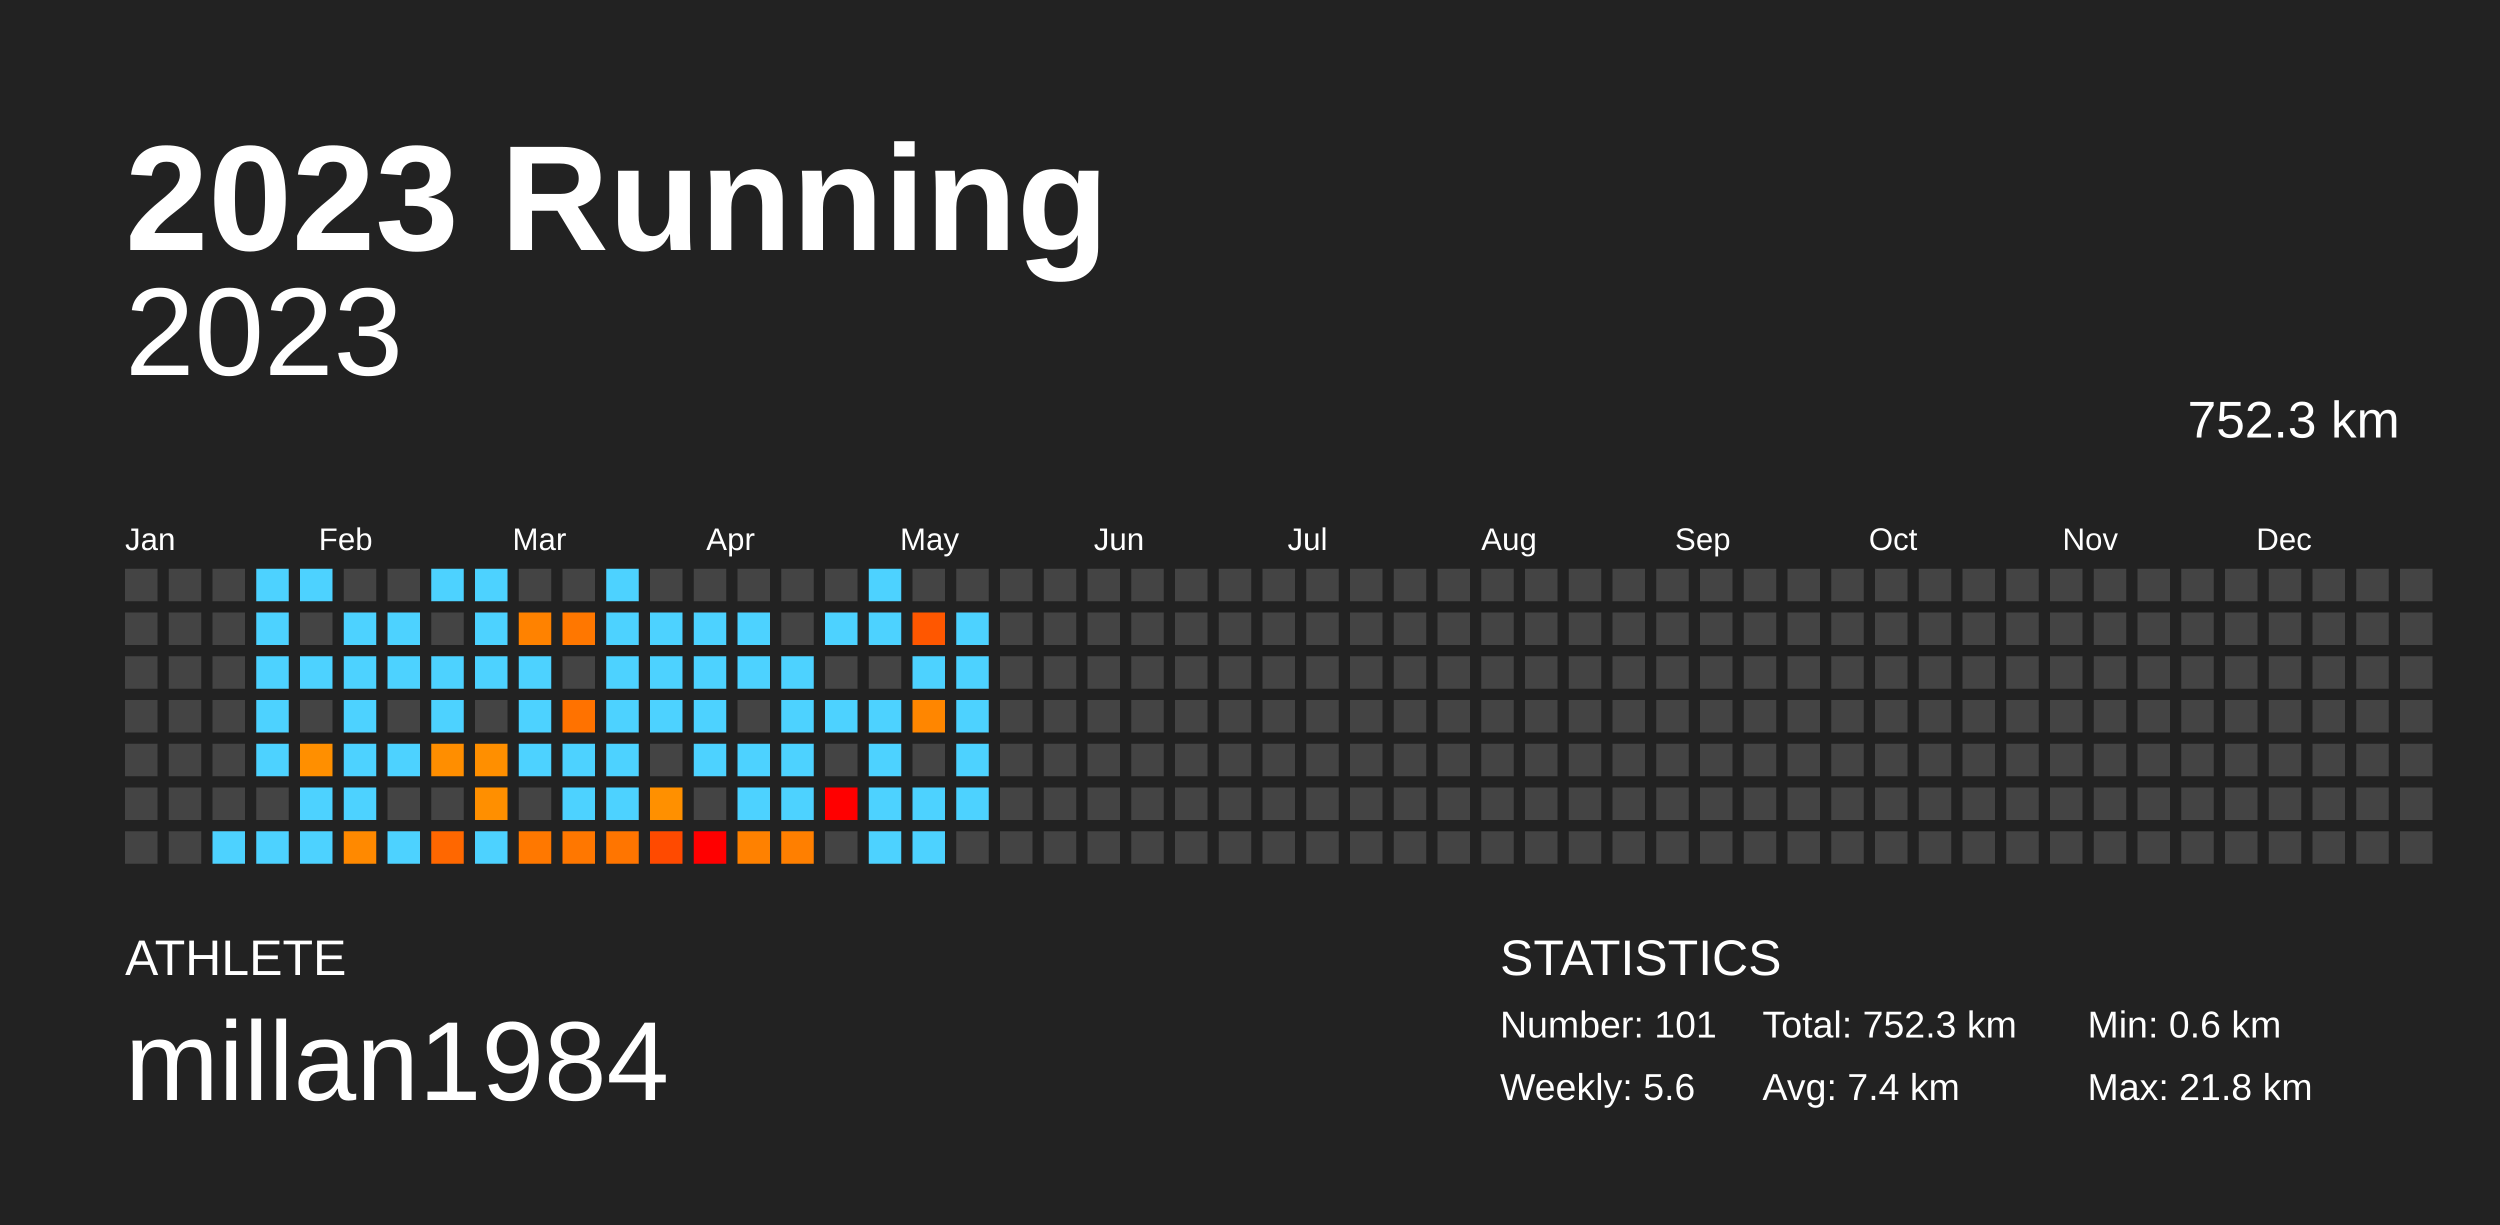
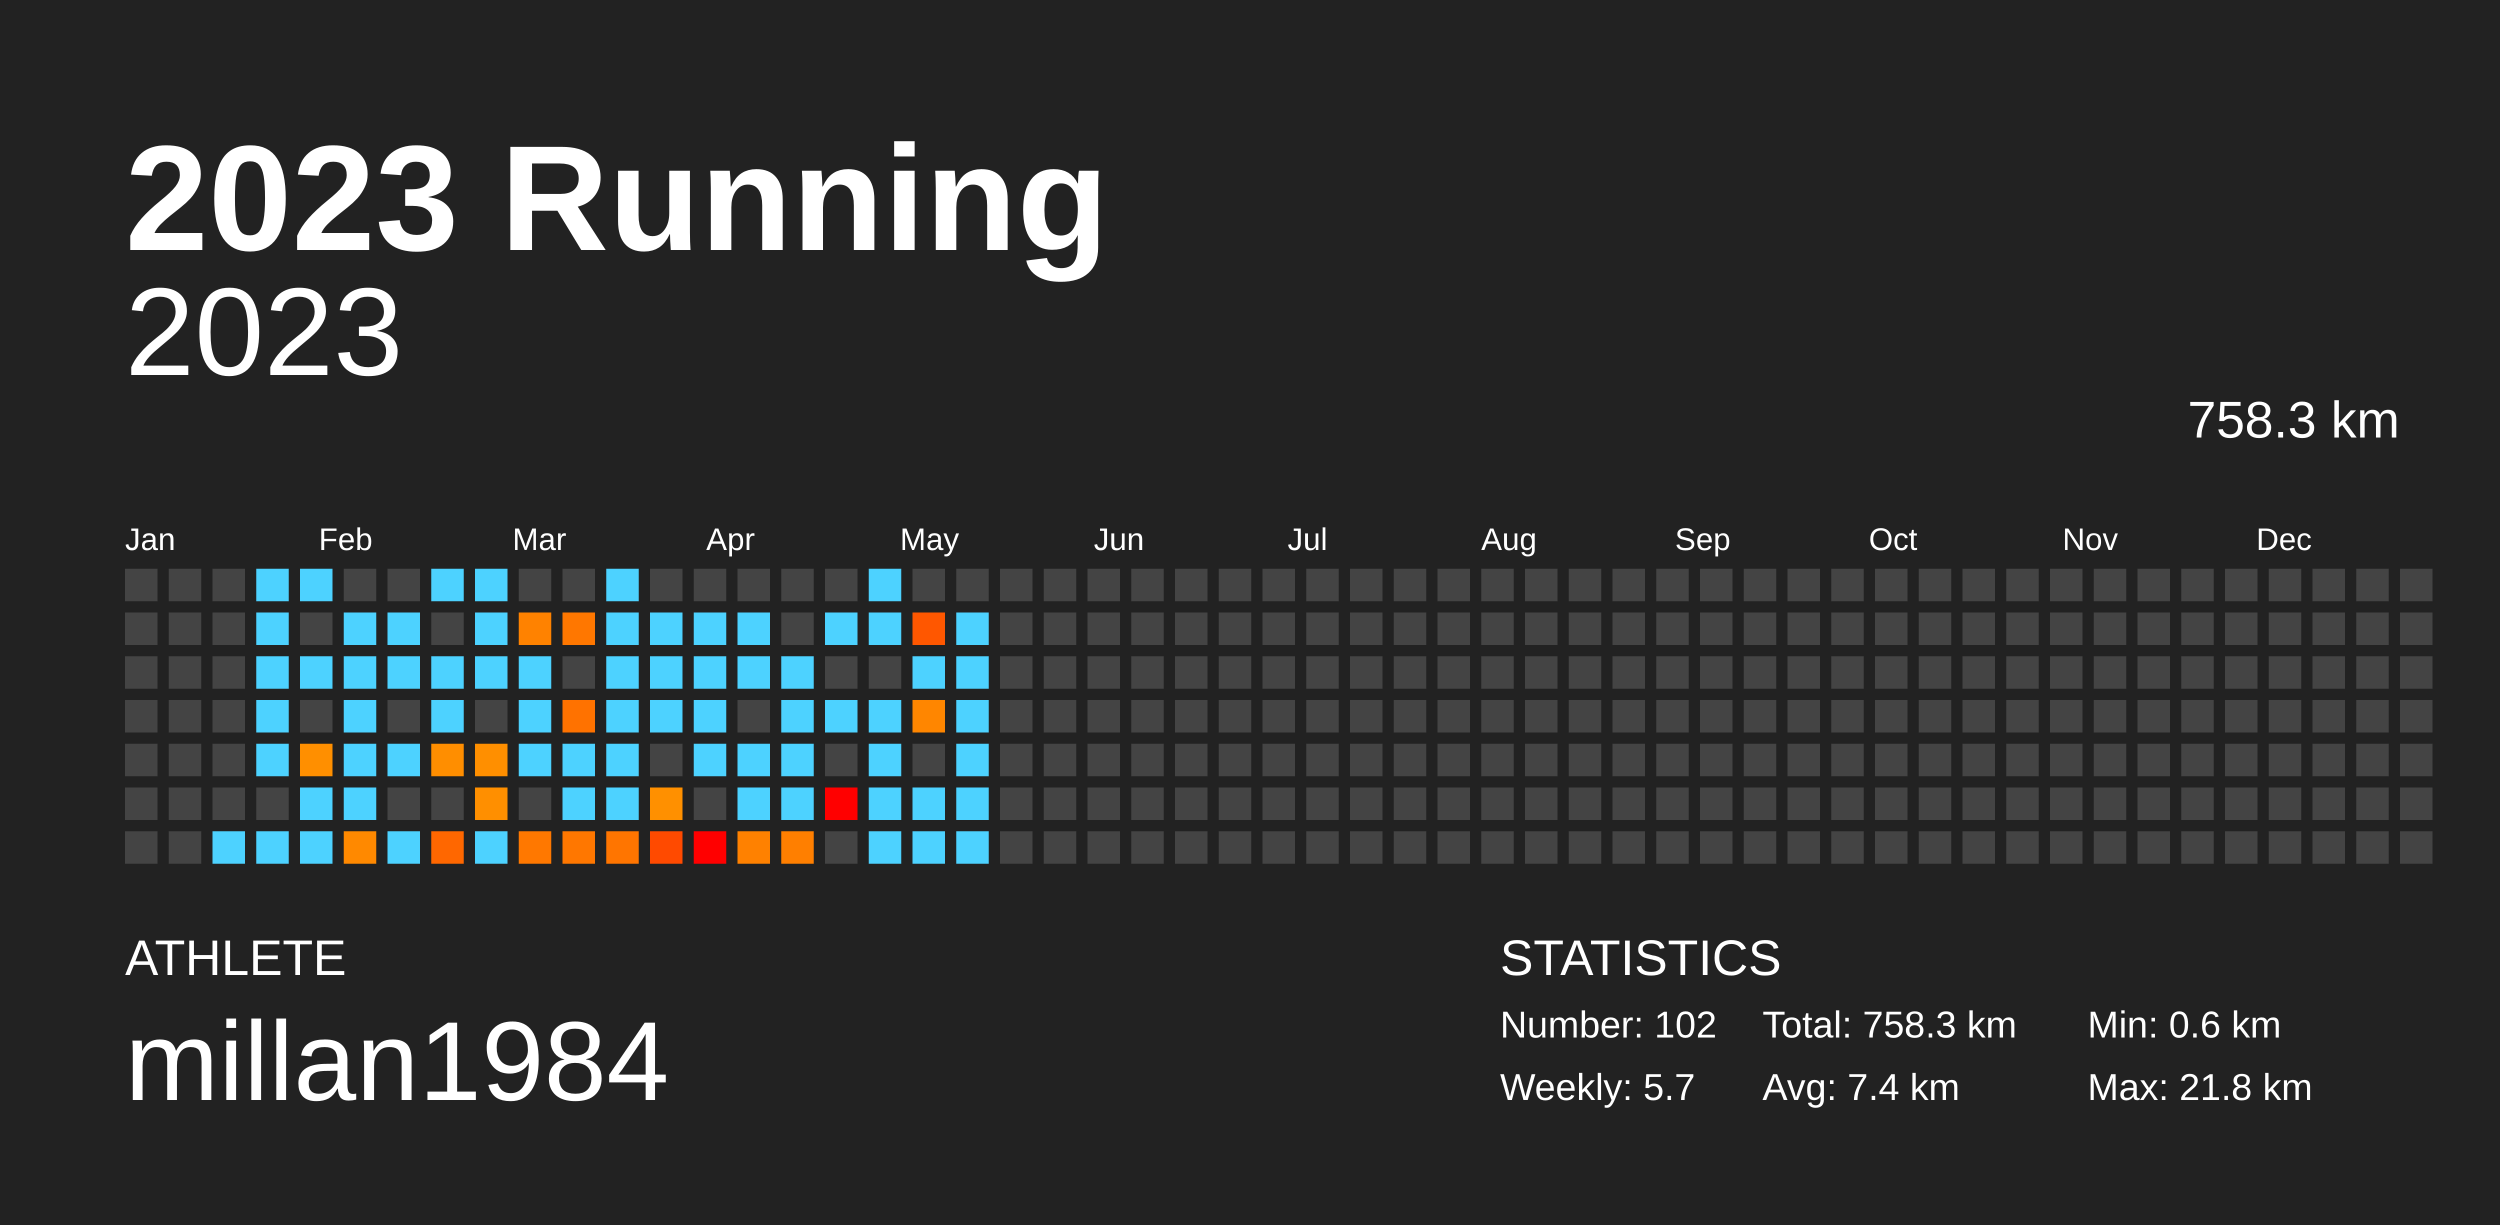
<svg xmlns="http://www.w3.org/2000/svg" baseProfile="full" height="98mm" version="1.1" viewBox="0,0,200,98" width="200mm">
  <defs />
  <rect fill="#222222" height="98" width="200" x="0" y="0" />
  <text fill="#FFFFFF" style="font-size:12px; font-family:Arial; font-weight:bold;" x="10" y="20">2023 Running</text>
  <text fill="#FFFFFF" style="font-size:4px; font-family:Arial" x="10" y="78">ATHLETE</text>
  <text fill="#FFFFFF" style="font-size:9px; font-family:Arial" x="10" y="88">millan1984</text>
  <text fill="#FFFFFF" style="font-size:4px; font-family:Arial" x="120" y="78">STATISTICS</text>
-   <text fill="#FFFFFF" style="font-size:3px; font-family:Arial" x="120" y="83">Number: 101</text>
-   <text fill="#FFFFFF" style="font-size:3px; font-family:Arial" x="120" y="88">Weekly: 5.6</text>
-   <text fill="#FFFFFF" style="font-size:3px; font-family:Arial" x="141" y="83">Total: 752.3 km</text>
+   <text fill="#FFFFFF" style="font-size:3px; font-family:Arial" x="120" y="83">Number: 102</text>
+   <text fill="#FFFFFF" style="font-size:3px; font-family:Arial" x="120" y="88">Weekly: 5.7</text>
+   <text fill="#FFFFFF" style="font-size:3px; font-family:Arial" x="141" y="83">Total: 758.3 km</text>
  <text fill="#FFFFFF" style="font-size:3px; font-family:Arial" x="141" y="88">Avg: 7.4 km</text>
  <text fill="#FFFFFF" style="font-size:3px; font-family:Arial" x="167" y="83">Min: 0.6 km</text>
  <text fill="#FFFFFF" style="font-size:3px; font-family:Arial" x="167" y="88">Max: 21.8 km</text>
  <text alignment-baseline="hanging" fill="#FFFFFF" style="font-size:10.0px; font-family:Arial;" x="10" y="30">2023</text>
-   <text alignment-baseline="hanging" fill="#FFFFFF" style="font-size:4.125px; font-family:Arial;" x="175" y="35">752.3 km</text>
+   <text alignment-baseline="hanging" fill="#FFFFFF" style="font-size:4.125px; font-family:Arial;" x="175" y="35">758.3 km</text>
  <text fill="#FFFFFF" style="font-size:2.5px; font-family:Arial" x="10.0" y="44">Jan</text>
  <text fill="#FFFFFF" style="font-size:2.5px; font-family:Arial" x="25.5" y="44">Feb</text>
  <text fill="#FFFFFF" style="font-size:2.5px; font-family:Arial" x="41.0" y="44">Mar</text>
  <text fill="#FFFFFF" style="font-size:2.5px; font-family:Arial" x="56.5" y="44">Apr</text>
  <text fill="#FFFFFF" style="font-size:2.5px; font-family:Arial" x="72.0" y="44">May</text>
  <text fill="#FFFFFF" style="font-size:2.5px; font-family:Arial" x="87.5" y="44">Jun</text>
  <text fill="#FFFFFF" style="font-size:2.5px; font-family:Arial" x="103.0" y="44">Jul</text>
  <text fill="#FFFFFF" style="font-size:2.5px; font-family:Arial" x="118.5" y="44">Aug</text>
  <text fill="#FFFFFF" style="font-size:2.5px; font-family:Arial" x="134.0" y="44">Sep</text>
  <text fill="#FFFFFF" style="font-size:2.5px; font-family:Arial" x="149.5" y="44">Oct</text>
  <text fill="#FFFFFF" style="font-size:2.5px; font-family:Arial" x="165.0" y="44">Nov</text>
  <text fill="#FFFFFF" style="font-size:2.5px; font-family:Arial" x="180.5" y="44">Dec</text>
  <rect fill="#444444" height="2.6" width="2.6" x="10.0" y="45.5" />
  <rect fill="#444444" height="2.6" width="2.6" x="10.0" y="49.0" />
  <rect fill="#444444" height="2.6" width="2.6" x="10.0" y="52.5" />
  <rect fill="#444444" height="2.6" width="2.6" x="10.0" y="56.0" />
  <rect fill="#444444" height="2.6" width="2.6" x="10.0" y="59.5" />
  <rect fill="#444444" height="2.6" width="2.6" x="10.0" y="63.0" />
  <rect fill="#444444" height="2.6" width="2.6" x="10.0" y="66.5" />
  <rect fill="#444444" height="2.6" width="2.6" x="13.5" y="45.5" />
  <rect fill="#444444" height="2.6" width="2.6" x="13.5" y="49.0" />
  <rect fill="#444444" height="2.6" width="2.6" x="13.5" y="52.5" />
  <rect fill="#444444" height="2.6" width="2.6" x="13.5" y="56.0" />
  <rect fill="#444444" height="2.6" width="2.6" x="13.5" y="59.5" />
  <rect fill="#444444" height="2.6" width="2.6" x="13.5" y="63.0" />
  <rect fill="#444444" height="2.6" width="2.6" x="13.5" y="66.5" />
  <rect fill="#444444" height="2.6" width="2.6" x="17.0" y="45.5" />
  <rect fill="#444444" height="2.6" width="2.6" x="17.0" y="49.0" />
  <rect fill="#444444" height="2.6" width="2.6" x="17.0" y="52.5" />
  <rect fill="#444444" height="2.6" width="2.6" x="17.0" y="56.0" />
  <rect fill="#444444" height="2.6" width="2.6" x="17.0" y="59.5" />
  <rect fill="#444444" height="2.6" width="2.6" x="17.0" y="63.0" />
  <rect fill="#4dd2ff" height="2.6" width="2.6" x="17.0" y="66.5" />
  <rect fill="#4dd2ff" height="2.6" width="2.6" x="20.5" y="45.5" />
  <rect fill="#4dd2ff" height="2.6" width="2.6" x="20.5" y="49.0" />
  <rect fill="#4dd2ff" height="2.6" width="2.6" x="20.5" y="52.5" />
  <rect fill="#4dd2ff" height="2.6" width="2.6" x="20.5" y="56.0" />
  <rect fill="#4dd2ff" height="2.6" width="2.6" x="20.5" y="59.5" />
  <rect fill="#444444" height="2.6" width="2.6" x="20.5" y="63.0" />
  <rect fill="#4dd2ff" height="2.6" width="2.6" x="20.5" y="66.5" />
  <rect fill="#4dd2ff" height="2.6" width="2.6" x="24.0" y="45.5" />
  <rect fill="#444444" height="2.6" width="2.6" x="24.0" y="49.0" />
  <rect fill="#4dd2ff" height="2.6" width="2.6" x="24.0" y="52.5" />
  <rect fill="#444444" height="2.6" width="2.6" x="24.0" y="56.0" />
  <rect fill="#ff8f00" height="2.6" width="2.6" x="24.0" y="59.5" />
  <rect fill="#4dd2ff" height="2.6" width="2.6" x="24.0" y="63.0" />
  <rect fill="#4dd2ff" height="2.6" width="2.6" x="24.0" y="66.5" />
  <rect fill="#444444" height="2.6" width="2.6" x="27.5" y="45.5" />
  <rect fill="#4dd2ff" height="2.6" width="2.6" x="27.5" y="49.0" />
  <rect fill="#4dd2ff" height="2.6" width="2.6" x="27.5" y="52.5" />
  <rect fill="#4dd2ff" height="2.6" width="2.6" x="27.5" y="56.0" />
  <rect fill="#4dd2ff" height="2.6" width="2.6" x="27.5" y="59.5" />
  <rect fill="#4dd2ff" height="2.6" width="2.6" x="27.5" y="63.0" />
  <rect fill="#ff8900" height="2.6" width="2.6" x="27.5" y="66.5" />
  <rect fill="#444444" height="2.6" width="2.6" x="31.0" y="45.5" />
  <rect fill="#4dd2ff" height="2.6" width="2.6" x="31.0" y="49.0" />
  <rect fill="#4dd2ff" height="2.6" width="2.6" x="31.0" y="52.5" />
  <rect fill="#444444" height="2.6" width="2.6" x="31.0" y="56.0" />
  <rect fill="#4dd2ff" height="2.6" width="2.6" x="31.0" y="59.5" />
  <rect fill="#444444" height="2.6" width="2.6" x="31.0" y="63.0" />
  <rect fill="#4dd2ff" height="2.6" width="2.6" x="31.0" y="66.5" />
  <rect fill="#4dd2ff" height="2.6" width="2.6" x="34.5" y="45.5" />
  <rect fill="#444444" height="2.6" width="2.6" x="34.5" y="49.0" />
  <rect fill="#4dd2ff" height="2.6" width="2.6" x="34.5" y="52.5" />
  <rect fill="#4dd2ff" height="2.6" width="2.6" x="34.5" y="56.0" />
  <rect fill="#ff8e00" height="2.6" width="2.6" x="34.5" y="59.5" />
  <rect fill="#444444" height="2.6" width="2.6" x="34.5" y="63.0" />
  <rect fill="#ff6700" height="2.6" width="2.6" x="34.5" y="66.5" />
  <rect fill="#4dd2ff" height="2.6" width="2.6" x="38.0" y="45.5" />
  <rect fill="#4dd2ff" height="2.6" width="2.6" x="38.0" y="49.0" />
  <rect fill="#4dd2ff" height="2.6" width="2.6" x="38.0" y="52.5" />
  <rect fill="#444444" height="2.6" width="2.6" x="38.0" y="56.0" />
  <rect fill="#ff8f00" height="2.6" width="2.6" x="38.0" y="59.5" />
  <rect fill="#ff8f00" height="2.6" width="2.6" x="38.0" y="63.0" />
  <rect fill="#4dd2ff" height="2.6" width="2.6" x="38.0" y="66.5" />
  <rect fill="#444444" height="2.6" width="2.6" x="41.5" y="45.5" />
  <rect fill="#ff8200" height="2.6" width="2.6" x="41.5" y="49.0" />
  <rect fill="#4dd2ff" height="2.6" width="2.6" x="41.5" y="52.5" />
  <rect fill="#4dd2ff" height="2.6" width="2.6" x="41.5" y="56.0" />
  <rect fill="#4dd2ff" height="2.6" width="2.6" x="41.5" y="59.5" />
  <rect fill="#444444" height="2.6" width="2.6" x="41.5" y="63.0" />
  <rect fill="#ff7800" height="2.6" width="2.6" x="41.5" y="66.5" />
  <rect fill="#444444" height="2.6" width="2.6" x="45.0" y="45.5" />
  <rect fill="#ff7700" height="2.6" width="2.6" x="45.0" y="49.0" />
  <rect fill="#444444" height="2.6" width="2.6" x="45.0" y="52.5" />
  <rect fill="#ff7200" height="2.6" width="2.6" x="45.0" y="56.0" />
  <rect fill="#4dd2ff" height="2.6" width="2.6" x="45.0" y="59.5" />
  <rect fill="#4dd2ff" height="2.6" width="2.6" x="45.0" y="63.0" />
  <rect fill="#ff7700" height="2.6" width="2.6" x="45.0" y="66.5" />
  <rect fill="#4dd2ff" height="2.6" width="2.6" x="48.5" y="45.5" />
  <rect fill="#4dd2ff" height="2.6" width="2.6" x="48.5" y="49.0" />
  <rect fill="#4dd2ff" height="2.6" width="2.6" x="48.5" y="52.5" />
  <rect fill="#4dd2ff" height="2.6" width="2.6" x="48.5" y="56.0" />
  <rect fill="#4dd2ff" height="2.6" width="2.6" x="48.5" y="59.5" />
  <rect fill="#4dd2ff" height="2.6" width="2.6" x="48.5" y="63.0" />
  <rect fill="#ff7500" height="2.6" width="2.6" x="48.5" y="66.5" />
  <rect fill="#444444" height="2.6" width="2.6" x="52.0" y="45.5" />
  <rect fill="#4dd2ff" height="2.6" width="2.6" x="52.0" y="49.0" />
  <rect fill="#4dd2ff" height="2.6" width="2.6" x="52.0" y="52.5" />
  <rect fill="#4dd2ff" height="2.6" width="2.6" x="52.0" y="56.0" />
  <rect fill="#444444" height="2.6" width="2.6" x="52.0" y="59.5" />
  <rect fill="#ff9000" height="2.6" width="2.6" x="52.0" y="63.0" />
  <rect fill="#ff4a00" height="2.6" width="2.6" x="52.0" y="66.5" />
  <rect fill="#444444" height="2.6" width="2.6" x="55.5" y="45.5" />
  <rect fill="#4dd2ff" height="2.6" width="2.6" x="55.5" y="49.0" />
  <rect fill="#4dd2ff" height="2.6" width="2.6" x="55.5" y="52.5" />
  <rect fill="#4dd2ff" height="2.6" width="2.6" x="55.5" y="56.0" />
  <rect fill="#4dd2ff" height="2.6" width="2.6" x="55.5" y="59.5" />
  <rect fill="#444444" height="2.6" width="2.6" x="55.5" y="63.0" />
  <rect fill="red" height="2.6" width="2.6" x="55.5" y="66.5" />
  <rect fill="#444444" height="2.6" width="2.6" x="59.0" y="45.5" />
  <rect fill="#4dd2ff" height="2.6" width="2.6" x="59.0" y="49.0" />
  <rect fill="#4dd2ff" height="2.6" width="2.6" x="59.0" y="52.5" />
  <rect fill="#444444" height="2.6" width="2.6" x="59.0" y="56.0" />
  <rect fill="#4dd2ff" height="2.6" width="2.6" x="59.0" y="59.5" />
  <rect fill="#4dd2ff" height="2.6" width="2.6" x="59.0" y="63.0" />
  <rect fill="#ff8100" height="2.6" width="2.6" x="59.0" y="66.5" />
  <rect fill="#444444" height="2.6" width="2.6" x="62.5" y="45.5" />
  <rect fill="#444444" height="2.6" width="2.6" x="62.5" y="49.0" />
  <rect fill="#4dd2ff" height="2.6" width="2.6" x="62.5" y="52.5" />
  <rect fill="#4dd2ff" height="2.6" width="2.6" x="62.5" y="56.0" />
  <rect fill="#4dd2ff" height="2.6" width="2.6" x="62.5" y="59.5" />
  <rect fill="#4dd2ff" height="2.6" width="2.6" x="62.5" y="63.0" />
  <rect fill="#ff7f00" height="2.6" width="2.6" x="62.5" y="66.5" />
  <rect fill="#444444" height="2.6" width="2.6" x="66.0" y="45.5" />
  <rect fill="#4dd2ff" height="2.6" width="2.6" x="66.0" y="49.0" />
  <rect fill="#444444" height="2.6" width="2.6" x="66.0" y="52.5" />
  <rect fill="#4dd2ff" height="2.6" width="2.6" x="66.0" y="56.0" />
  <rect fill="#444444" height="2.6" width="2.6" x="66.0" y="59.5" />
  <rect fill="red" height="2.6" width="2.6" x="66.0" y="63.0" />
  <rect fill="#444444" height="2.6" width="2.6" x="66.0" y="66.5" />
  <rect fill="#4dd2ff" height="2.6" width="2.6" x="69.5" y="45.5" />
  <rect fill="#4dd2ff" height="2.6" width="2.6" x="69.5" y="49.0" />
  <rect fill="#444444" height="2.6" width="2.6" x="69.5" y="52.5" />
  <rect fill="#4dd2ff" height="2.6" width="2.6" x="69.5" y="56.0" />
  <rect fill="#4dd2ff" height="2.6" width="2.6" x="69.5" y="59.5" />
  <rect fill="#4dd2ff" height="2.6" width="2.6" x="69.5" y="63.0" />
  <rect fill="#4dd2ff" height="2.6" width="2.6" x="69.5" y="66.5" />
  <rect fill="#444444" height="2.6" width="2.6" x="73.0" y="45.5" />
  <rect fill="#ff5700" height="2.6" width="2.6" x="73.0" y="49.0" />
  <rect fill="#4dd2ff" height="2.6" width="2.6" x="73.0" y="52.5" />
  <rect fill="#ff8600" height="2.6" width="2.6" x="73.0" y="56.0" />
  <rect fill="#444444" height="2.6" width="2.6" x="73.0" y="59.5" />
  <rect fill="#4dd2ff" height="2.6" width="2.6" x="73.0" y="63.0" />
  <rect fill="#4dd2ff" height="2.6" width="2.6" x="73.0" y="66.5" />
  <rect fill="#444444" height="2.6" width="2.6" x="76.5" y="45.5" />
  <rect fill="#4dd2ff" height="2.6" width="2.6" x="76.5" y="49.0" />
  <rect fill="#4dd2ff" height="2.6" width="2.6" x="76.5" y="52.5" />
  <rect fill="#4dd2ff" height="2.6" width="2.6" x="76.5" y="56.0" />
  <rect fill="#4dd2ff" height="2.6" width="2.6" x="76.5" y="59.5" />
  <rect fill="#4dd2ff" height="2.6" width="2.6" x="76.5" y="63.0" />
-   <rect fill="#444444" height="2.6" width="2.6" x="76.5" y="66.5" />
+   <rect fill="#4dd2ff" height="2.6" width="2.6" x="76.5" y="66.5" />
  <rect fill="#444444" height="2.6" width="2.6" x="80.0" y="45.5" />
  <rect fill="#444444" height="2.6" width="2.6" x="80.0" y="49.0" />
  <rect fill="#444444" height="2.6" width="2.6" x="80.0" y="52.5" />
  <rect fill="#444444" height="2.6" width="2.6" x="80.0" y="56.0" />
  <rect fill="#444444" height="2.6" width="2.6" x="80.0" y="59.5" />
  <rect fill="#444444" height="2.6" width="2.6" x="80.0" y="63.0" />
  <rect fill="#444444" height="2.6" width="2.6" x="80.0" y="66.5" />
  <rect fill="#444444" height="2.6" width="2.6" x="83.5" y="45.5" />
  <rect fill="#444444" height="2.6" width="2.6" x="83.5" y="49.0" />
  <rect fill="#444444" height="2.6" width="2.6" x="83.5" y="52.5" />
  <rect fill="#444444" height="2.6" width="2.6" x="83.5" y="56.0" />
  <rect fill="#444444" height="2.6" width="2.6" x="83.5" y="59.5" />
  <rect fill="#444444" height="2.6" width="2.6" x="83.5" y="63.0" />
  <rect fill="#444444" height="2.6" width="2.6" x="83.5" y="66.5" />
  <rect fill="#444444" height="2.6" width="2.6" x="87.0" y="45.5" />
  <rect fill="#444444" height="2.6" width="2.6" x="87.0" y="49.0" />
  <rect fill="#444444" height="2.6" width="2.6" x="87.0" y="52.5" />
  <rect fill="#444444" height="2.6" width="2.6" x="87.0" y="56.0" />
  <rect fill="#444444" height="2.6" width="2.6" x="87.0" y="59.5" />
  <rect fill="#444444" height="2.6" width="2.6" x="87.0" y="63.0" />
  <rect fill="#444444" height="2.6" width="2.6" x="87.0" y="66.5" />
  <rect fill="#444444" height="2.6" width="2.6" x="90.5" y="45.5" />
  <rect fill="#444444" height="2.6" width="2.6" x="90.5" y="49.0" />
  <rect fill="#444444" height="2.6" width="2.6" x="90.5" y="52.5" />
  <rect fill="#444444" height="2.6" width="2.6" x="90.5" y="56.0" />
  <rect fill="#444444" height="2.6" width="2.6" x="90.5" y="59.5" />
  <rect fill="#444444" height="2.6" width="2.6" x="90.5" y="63.0" />
  <rect fill="#444444" height="2.6" width="2.6" x="90.5" y="66.5" />
  <rect fill="#444444" height="2.6" width="2.6" x="94.0" y="45.5" />
  <rect fill="#444444" height="2.6" width="2.6" x="94.0" y="49.0" />
  <rect fill="#444444" height="2.6" width="2.6" x="94.0" y="52.5" />
  <rect fill="#444444" height="2.6" width="2.6" x="94.0" y="56.0" />
  <rect fill="#444444" height="2.6" width="2.6" x="94.0" y="59.5" />
  <rect fill="#444444" height="2.6" width="2.6" x="94.0" y="63.0" />
  <rect fill="#444444" height="2.6" width="2.6" x="94.0" y="66.5" />
  <rect fill="#444444" height="2.6" width="2.6" x="97.5" y="45.5" />
  <rect fill="#444444" height="2.6" width="2.6" x="97.5" y="49.0" />
  <rect fill="#444444" height="2.6" width="2.6" x="97.5" y="52.5" />
  <rect fill="#444444" height="2.6" width="2.6" x="97.5" y="56.0" />
  <rect fill="#444444" height="2.6" width="2.6" x="97.5" y="59.5" />
  <rect fill="#444444" height="2.6" width="2.6" x="97.5" y="63.0" />
  <rect fill="#444444" height="2.6" width="2.6" x="97.5" y="66.5" />
  <rect fill="#444444" height="2.6" width="2.6" x="101.0" y="45.5" />
  <rect fill="#444444" height="2.6" width="2.6" x="101.0" y="49.0" />
  <rect fill="#444444" height="2.6" width="2.6" x="101.0" y="52.5" />
  <rect fill="#444444" height="2.6" width="2.6" x="101.0" y="56.0" />
  <rect fill="#444444" height="2.6" width="2.6" x="101.0" y="59.5" />
  <rect fill="#444444" height="2.6" width="2.6" x="101.0" y="63.0" />
  <rect fill="#444444" height="2.6" width="2.6" x="101.0" y="66.5" />
  <rect fill="#444444" height="2.6" width="2.6" x="104.5" y="45.5" />
  <rect fill="#444444" height="2.6" width="2.6" x="104.5" y="49.0" />
  <rect fill="#444444" height="2.6" width="2.6" x="104.5" y="52.5" />
  <rect fill="#444444" height="2.6" width="2.6" x="104.5" y="56.0" />
  <rect fill="#444444" height="2.6" width="2.6" x="104.5" y="59.5" />
  <rect fill="#444444" height="2.6" width="2.6" x="104.5" y="63.0" />
  <rect fill="#444444" height="2.6" width="2.6" x="104.5" y="66.5" />
  <rect fill="#444444" height="2.6" width="2.6" x="108.0" y="45.5" />
  <rect fill="#444444" height="2.6" width="2.6" x="108.0" y="49.0" />
  <rect fill="#444444" height="2.6" width="2.6" x="108.0" y="52.5" />
  <rect fill="#444444" height="2.6" width="2.6" x="108.0" y="56.0" />
  <rect fill="#444444" height="2.6" width="2.6" x="108.0" y="59.5" />
  <rect fill="#444444" height="2.6" width="2.6" x="108.0" y="63.0" />
  <rect fill="#444444" height="2.6" width="2.6" x="108.0" y="66.5" />
  <rect fill="#444444" height="2.6" width="2.6" x="111.5" y="45.5" />
  <rect fill="#444444" height="2.6" width="2.6" x="111.5" y="49.0" />
  <rect fill="#444444" height="2.6" width="2.6" x="111.5" y="52.5" />
  <rect fill="#444444" height="2.6" width="2.6" x="111.5" y="56.0" />
  <rect fill="#444444" height="2.6" width="2.6" x="111.5" y="59.5" />
  <rect fill="#444444" height="2.6" width="2.6" x="111.5" y="63.0" />
  <rect fill="#444444" height="2.6" width="2.6" x="111.5" y="66.5" />
  <rect fill="#444444" height="2.6" width="2.6" x="115.0" y="45.5" />
  <rect fill="#444444" height="2.6" width="2.6" x="115.0" y="49.0" />
  <rect fill="#444444" height="2.6" width="2.6" x="115.0" y="52.5" />
  <rect fill="#444444" height="2.6" width="2.6" x="115.0" y="56.0" />
  <rect fill="#444444" height="2.6" width="2.6" x="115.0" y="59.5" />
  <rect fill="#444444" height="2.6" width="2.6" x="115.0" y="63.0" />
  <rect fill="#444444" height="2.6" width="2.6" x="115.0" y="66.5" />
  <rect fill="#444444" height="2.6" width="2.6" x="118.5" y="45.5" />
  <rect fill="#444444" height="2.6" width="2.6" x="118.5" y="49.0" />
  <rect fill="#444444" height="2.6" width="2.6" x="118.5" y="52.5" />
  <rect fill="#444444" height="2.6" width="2.6" x="118.5" y="56.0" />
  <rect fill="#444444" height="2.6" width="2.6" x="118.5" y="59.5" />
  <rect fill="#444444" height="2.6" width="2.6" x="118.5" y="63.0" />
  <rect fill="#444444" height="2.6" width="2.6" x="118.5" y="66.5" />
  <rect fill="#444444" height="2.6" width="2.6" x="122.0" y="45.5" />
  <rect fill="#444444" height="2.6" width="2.6" x="122.0" y="49.0" />
  <rect fill="#444444" height="2.6" width="2.6" x="122.0" y="52.5" />
  <rect fill="#444444" height="2.6" width="2.6" x="122.0" y="56.0" />
  <rect fill="#444444" height="2.6" width="2.6" x="122.0" y="59.5" />
  <rect fill="#444444" height="2.6" width="2.6" x="122.0" y="63.0" />
  <rect fill="#444444" height="2.6" width="2.6" x="122.0" y="66.5" />
  <rect fill="#444444" height="2.6" width="2.6" x="125.5" y="45.5" />
  <rect fill="#444444" height="2.6" width="2.6" x="125.5" y="49.0" />
  <rect fill="#444444" height="2.6" width="2.6" x="125.5" y="52.5" />
  <rect fill="#444444" height="2.6" width="2.6" x="125.5" y="56.0" />
  <rect fill="#444444" height="2.6" width="2.6" x="125.5" y="59.5" />
  <rect fill="#444444" height="2.6" width="2.6" x="125.5" y="63.0" />
  <rect fill="#444444" height="2.6" width="2.6" x="125.5" y="66.5" />
  <rect fill="#444444" height="2.6" width="2.6" x="129.0" y="45.5" />
  <rect fill="#444444" height="2.6" width="2.6" x="129.0" y="49.0" />
  <rect fill="#444444" height="2.6" width="2.6" x="129.0" y="52.5" />
  <rect fill="#444444" height="2.6" width="2.6" x="129.0" y="56.0" />
  <rect fill="#444444" height="2.6" width="2.6" x="129.0" y="59.5" />
  <rect fill="#444444" height="2.6" width="2.6" x="129.0" y="63.0" />
  <rect fill="#444444" height="2.6" width="2.6" x="129.0" y="66.5" />
  <rect fill="#444444" height="2.6" width="2.6" x="132.5" y="45.5" />
  <rect fill="#444444" height="2.6" width="2.6" x="132.5" y="49.0" />
  <rect fill="#444444" height="2.6" width="2.6" x="132.5" y="52.5" />
  <rect fill="#444444" height="2.6" width="2.6" x="132.5" y="56.0" />
  <rect fill="#444444" height="2.6" width="2.6" x="132.5" y="59.5" />
  <rect fill="#444444" height="2.6" width="2.6" x="132.5" y="63.0" />
  <rect fill="#444444" height="2.6" width="2.6" x="132.5" y="66.5" />
  <rect fill="#444444" height="2.6" width="2.6" x="136.0" y="45.5" />
  <rect fill="#444444" height="2.6" width="2.6" x="136.0" y="49.0" />
  <rect fill="#444444" height="2.6" width="2.6" x="136.0" y="52.5" />
  <rect fill="#444444" height="2.6" width="2.6" x="136.0" y="56.0" />
  <rect fill="#444444" height="2.6" width="2.6" x="136.0" y="59.5" />
  <rect fill="#444444" height="2.6" width="2.6" x="136.0" y="63.0" />
  <rect fill="#444444" height="2.6" width="2.6" x="136.0" y="66.5" />
  <rect fill="#444444" height="2.6" width="2.6" x="139.5" y="45.5" />
  <rect fill="#444444" height="2.6" width="2.6" x="139.5" y="49.0" />
  <rect fill="#444444" height="2.6" width="2.6" x="139.5" y="52.5" />
  <rect fill="#444444" height="2.6" width="2.6" x="139.5" y="56.0" />
  <rect fill="#444444" height="2.6" width="2.6" x="139.5" y="59.5" />
  <rect fill="#444444" height="2.6" width="2.6" x="139.5" y="63.0" />
  <rect fill="#444444" height="2.6" width="2.6" x="139.5" y="66.5" />
  <rect fill="#444444" height="2.6" width="2.6" x="143.0" y="45.5" />
  <rect fill="#444444" height="2.6" width="2.6" x="143.0" y="49.0" />
  <rect fill="#444444" height="2.6" width="2.6" x="143.0" y="52.5" />
  <rect fill="#444444" height="2.6" width="2.6" x="143.0" y="56.0" />
  <rect fill="#444444" height="2.6" width="2.6" x="143.0" y="59.5" />
  <rect fill="#444444" height="2.6" width="2.6" x="143.0" y="63.0" />
  <rect fill="#444444" height="2.6" width="2.6" x="143.0" y="66.5" />
  <rect fill="#444444" height="2.6" width="2.6" x="146.5" y="45.5" />
  <rect fill="#444444" height="2.6" width="2.6" x="146.5" y="49.0" />
  <rect fill="#444444" height="2.6" width="2.6" x="146.5" y="52.5" />
  <rect fill="#444444" height="2.6" width="2.6" x="146.5" y="56.0" />
  <rect fill="#444444" height="2.6" width="2.6" x="146.5" y="59.5" />
  <rect fill="#444444" height="2.6" width="2.6" x="146.5" y="63.0" />
  <rect fill="#444444" height="2.6" width="2.6" x="146.5" y="66.5" />
  <rect fill="#444444" height="2.6" width="2.6" x="150.0" y="45.5" />
  <rect fill="#444444" height="2.6" width="2.6" x="150.0" y="49.0" />
  <rect fill="#444444" height="2.6" width="2.6" x="150.0" y="52.5" />
  <rect fill="#444444" height="2.6" width="2.6" x="150.0" y="56.0" />
  <rect fill="#444444" height="2.6" width="2.6" x="150.0" y="59.5" />
  <rect fill="#444444" height="2.6" width="2.6" x="150.0" y="63.0" />
  <rect fill="#444444" height="2.6" width="2.6" x="150.0" y="66.5" />
  <rect fill="#444444" height="2.6" width="2.6" x="153.5" y="45.5" />
  <rect fill="#444444" height="2.6" width="2.6" x="153.5" y="49.0" />
  <rect fill="#444444" height="2.6" width="2.6" x="153.5" y="52.5" />
  <rect fill="#444444" height="2.6" width="2.6" x="153.5" y="56.0" />
  <rect fill="#444444" height="2.6" width="2.6" x="153.5" y="59.5" />
  <rect fill="#444444" height="2.6" width="2.6" x="153.5" y="63.0" />
  <rect fill="#444444" height="2.6" width="2.6" x="153.5" y="66.5" />
  <rect fill="#444444" height="2.6" width="2.6" x="157.0" y="45.5" />
  <rect fill="#444444" height="2.6" width="2.6" x="157.0" y="49.0" />
  <rect fill="#444444" height="2.6" width="2.6" x="157.0" y="52.5" />
  <rect fill="#444444" height="2.6" width="2.6" x="157.0" y="56.0" />
  <rect fill="#444444" height="2.6" width="2.6" x="157.0" y="59.5" />
  <rect fill="#444444" height="2.6" width="2.6" x="157.0" y="63.0" />
  <rect fill="#444444" height="2.6" width="2.6" x="157.0" y="66.5" />
  <rect fill="#444444" height="2.6" width="2.6" x="160.5" y="45.5" />
  <rect fill="#444444" height="2.6" width="2.6" x="160.5" y="49.0" />
  <rect fill="#444444" height="2.6" width="2.6" x="160.5" y="52.5" />
  <rect fill="#444444" height="2.6" width="2.6" x="160.5" y="56.0" />
  <rect fill="#444444" height="2.6" width="2.6" x="160.5" y="59.5" />
  <rect fill="#444444" height="2.6" width="2.6" x="160.5" y="63.0" />
  <rect fill="#444444" height="2.6" width="2.6" x="160.5" y="66.5" />
  <rect fill="#444444" height="2.6" width="2.6" x="164.0" y="45.5" />
  <rect fill="#444444" height="2.6" width="2.6" x="164.0" y="49.0" />
  <rect fill="#444444" height="2.6" width="2.6" x="164.0" y="52.5" />
  <rect fill="#444444" height="2.6" width="2.6" x="164.0" y="56.0" />
  <rect fill="#444444" height="2.6" width="2.6" x="164.0" y="59.5" />
  <rect fill="#444444" height="2.6" width="2.6" x="164.0" y="63.0" />
  <rect fill="#444444" height="2.6" width="2.6" x="164.0" y="66.5" />
  <rect fill="#444444" height="2.6" width="2.6" x="167.5" y="45.5" />
  <rect fill="#444444" height="2.6" width="2.6" x="167.5" y="49.0" />
  <rect fill="#444444" height="2.6" width="2.6" x="167.5" y="52.5" />
  <rect fill="#444444" height="2.6" width="2.6" x="167.5" y="56.0" />
  <rect fill="#444444" height="2.6" width="2.6" x="167.5" y="59.5" />
  <rect fill="#444444" height="2.6" width="2.6" x="167.5" y="63.0" />
  <rect fill="#444444" height="2.6" width="2.6" x="167.5" y="66.5" />
  <rect fill="#444444" height="2.6" width="2.6" x="171.0" y="45.5" />
  <rect fill="#444444" height="2.6" width="2.6" x="171.0" y="49.0" />
  <rect fill="#444444" height="2.6" width="2.6" x="171.0" y="52.5" />
  <rect fill="#444444" height="2.6" width="2.6" x="171.0" y="56.0" />
  <rect fill="#444444" height="2.6" width="2.6" x="171.0" y="59.5" />
  <rect fill="#444444" height="2.6" width="2.6" x="171.0" y="63.0" />
  <rect fill="#444444" height="2.6" width="2.6" x="171.0" y="66.5" />
  <rect fill="#444444" height="2.6" width="2.6" x="174.5" y="45.5" />
  <rect fill="#444444" height="2.6" width="2.6" x="174.5" y="49.0" />
  <rect fill="#444444" height="2.6" width="2.6" x="174.5" y="52.5" />
  <rect fill="#444444" height="2.6" width="2.6" x="174.5" y="56.0" />
  <rect fill="#444444" height="2.6" width="2.6" x="174.5" y="59.5" />
  <rect fill="#444444" height="2.6" width="2.6" x="174.5" y="63.0" />
  <rect fill="#444444" height="2.6" width="2.6" x="174.5" y="66.5" />
  <rect fill="#444444" height="2.6" width="2.6" x="178.0" y="45.5" />
  <rect fill="#444444" height="2.6" width="2.6" x="178.0" y="49.0" />
  <rect fill="#444444" height="2.6" width="2.6" x="178.0" y="52.5" />
  <rect fill="#444444" height="2.6" width="2.6" x="178.0" y="56.0" />
  <rect fill="#444444" height="2.6" width="2.6" x="178.0" y="59.5" />
  <rect fill="#444444" height="2.6" width="2.6" x="178.0" y="63.0" />
  <rect fill="#444444" height="2.6" width="2.6" x="178.0" y="66.5" />
  <rect fill="#444444" height="2.6" width="2.6" x="181.5" y="45.5" />
  <rect fill="#444444" height="2.6" width="2.6" x="181.5" y="49.0" />
  <rect fill="#444444" height="2.6" width="2.6" x="181.5" y="52.5" />
  <rect fill="#444444" height="2.6" width="2.6" x="181.5" y="56.0" />
  <rect fill="#444444" height="2.6" width="2.6" x="181.5" y="59.5" />
  <rect fill="#444444" height="2.6" width="2.6" x="181.5" y="63.0" />
  <rect fill="#444444" height="2.6" width="2.6" x="181.5" y="66.5" />
  <rect fill="#444444" height="2.6" width="2.6" x="185.0" y="45.5" />
  <rect fill="#444444" height="2.6" width="2.6" x="185.0" y="49.0" />
  <rect fill="#444444" height="2.6" width="2.6" x="185.0" y="52.5" />
  <rect fill="#444444" height="2.6" width="2.6" x="185.0" y="56.0" />
  <rect fill="#444444" height="2.6" width="2.6" x="185.0" y="59.5" />
  <rect fill="#444444" height="2.6" width="2.6" x="185.0" y="63.0" />
  <rect fill="#444444" height="2.6" width="2.6" x="185.0" y="66.5" />
  <rect fill="#444444" height="2.6" width="2.6" x="188.5" y="45.5" />
  <rect fill="#444444" height="2.6" width="2.6" x="188.5" y="49.0" />
  <rect fill="#444444" height="2.6" width="2.6" x="188.5" y="52.5" />
  <rect fill="#444444" height="2.6" width="2.6" x="188.5" y="56.0" />
  <rect fill="#444444" height="2.6" width="2.6" x="188.5" y="59.5" />
  <rect fill="#444444" height="2.6" width="2.6" x="188.5" y="63.0" />
  <rect fill="#444444" height="2.6" width="2.6" x="188.5" y="66.5" />
  <rect fill="#444444" height="2.6" width="2.6" x="192.0" y="45.5" />
  <rect fill="#444444" height="2.6" width="2.6" x="192.0" y="49.0" />
  <rect fill="#444444" height="2.6" width="2.6" x="192.0" y="52.5" />
  <rect fill="#444444" height="2.6" width="2.6" x="192.0" y="56.0" />
  <rect fill="#444444" height="2.6" width="2.6" x="192.0" y="59.5" />
  <rect fill="#444444" height="2.6" width="2.6" x="192.0" y="63.0" />
  <rect fill="#444444" height="2.6" width="2.6" x="192.0" y="66.5" />
</svg>
